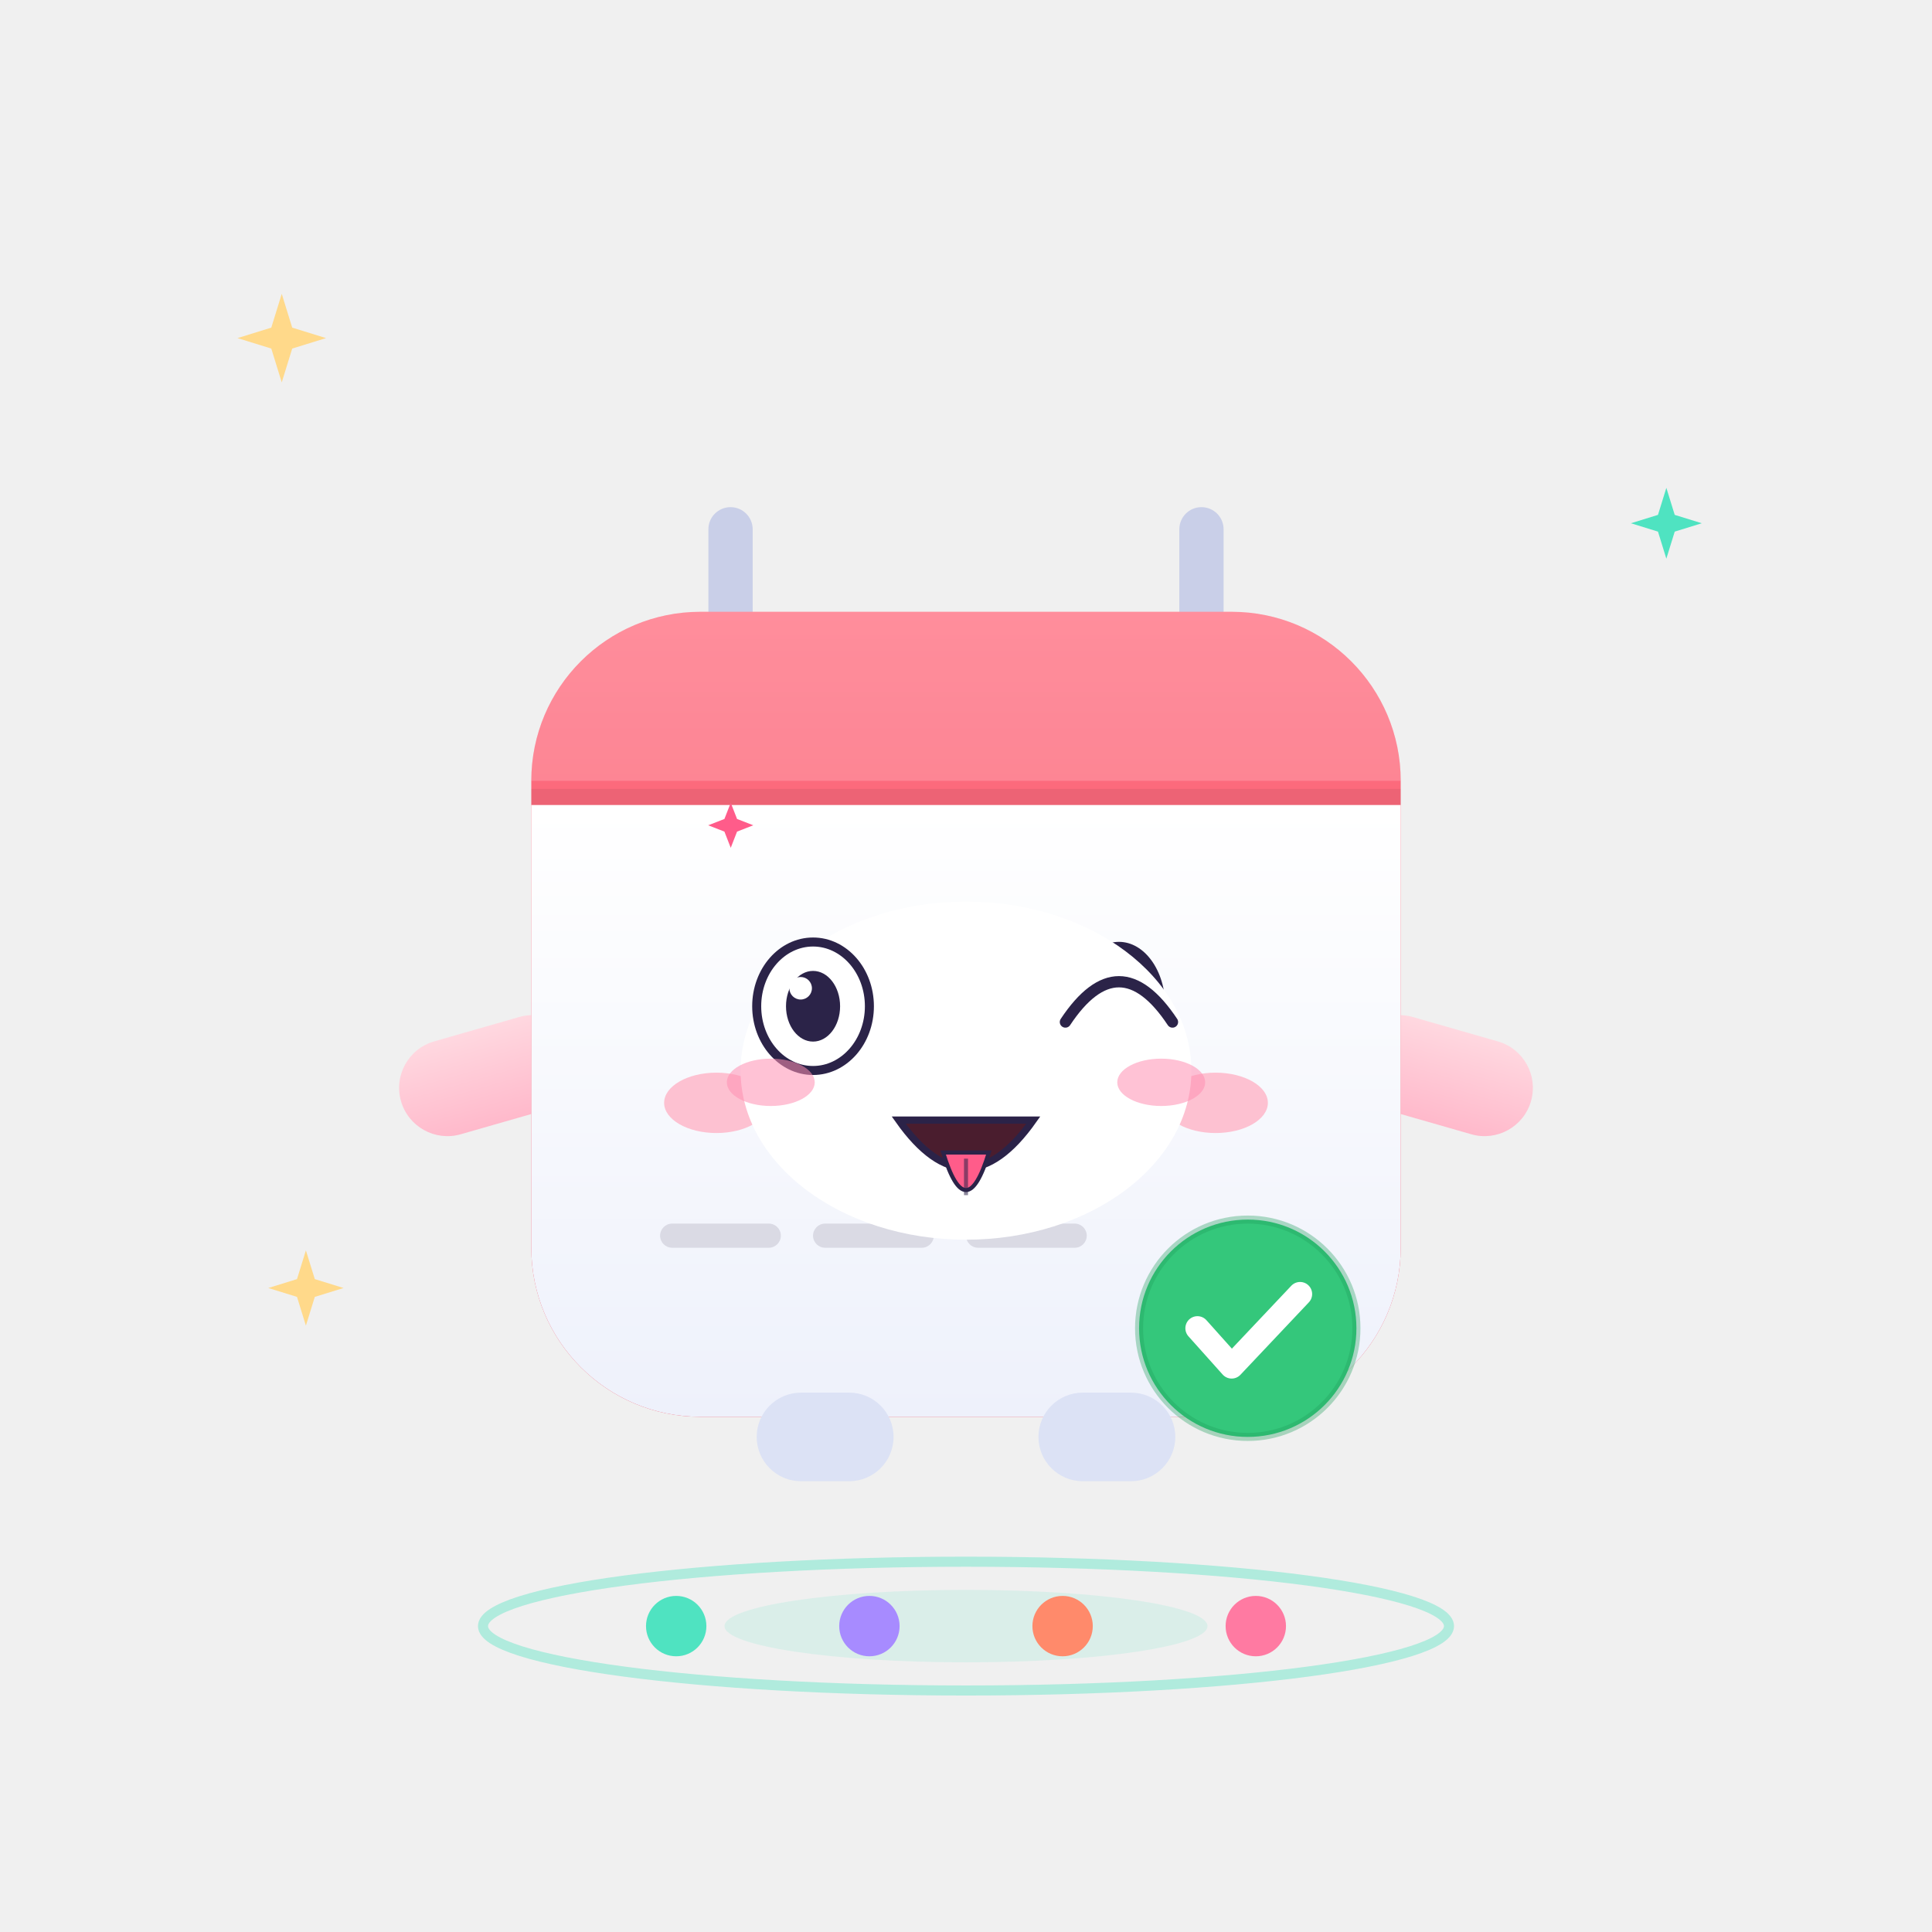
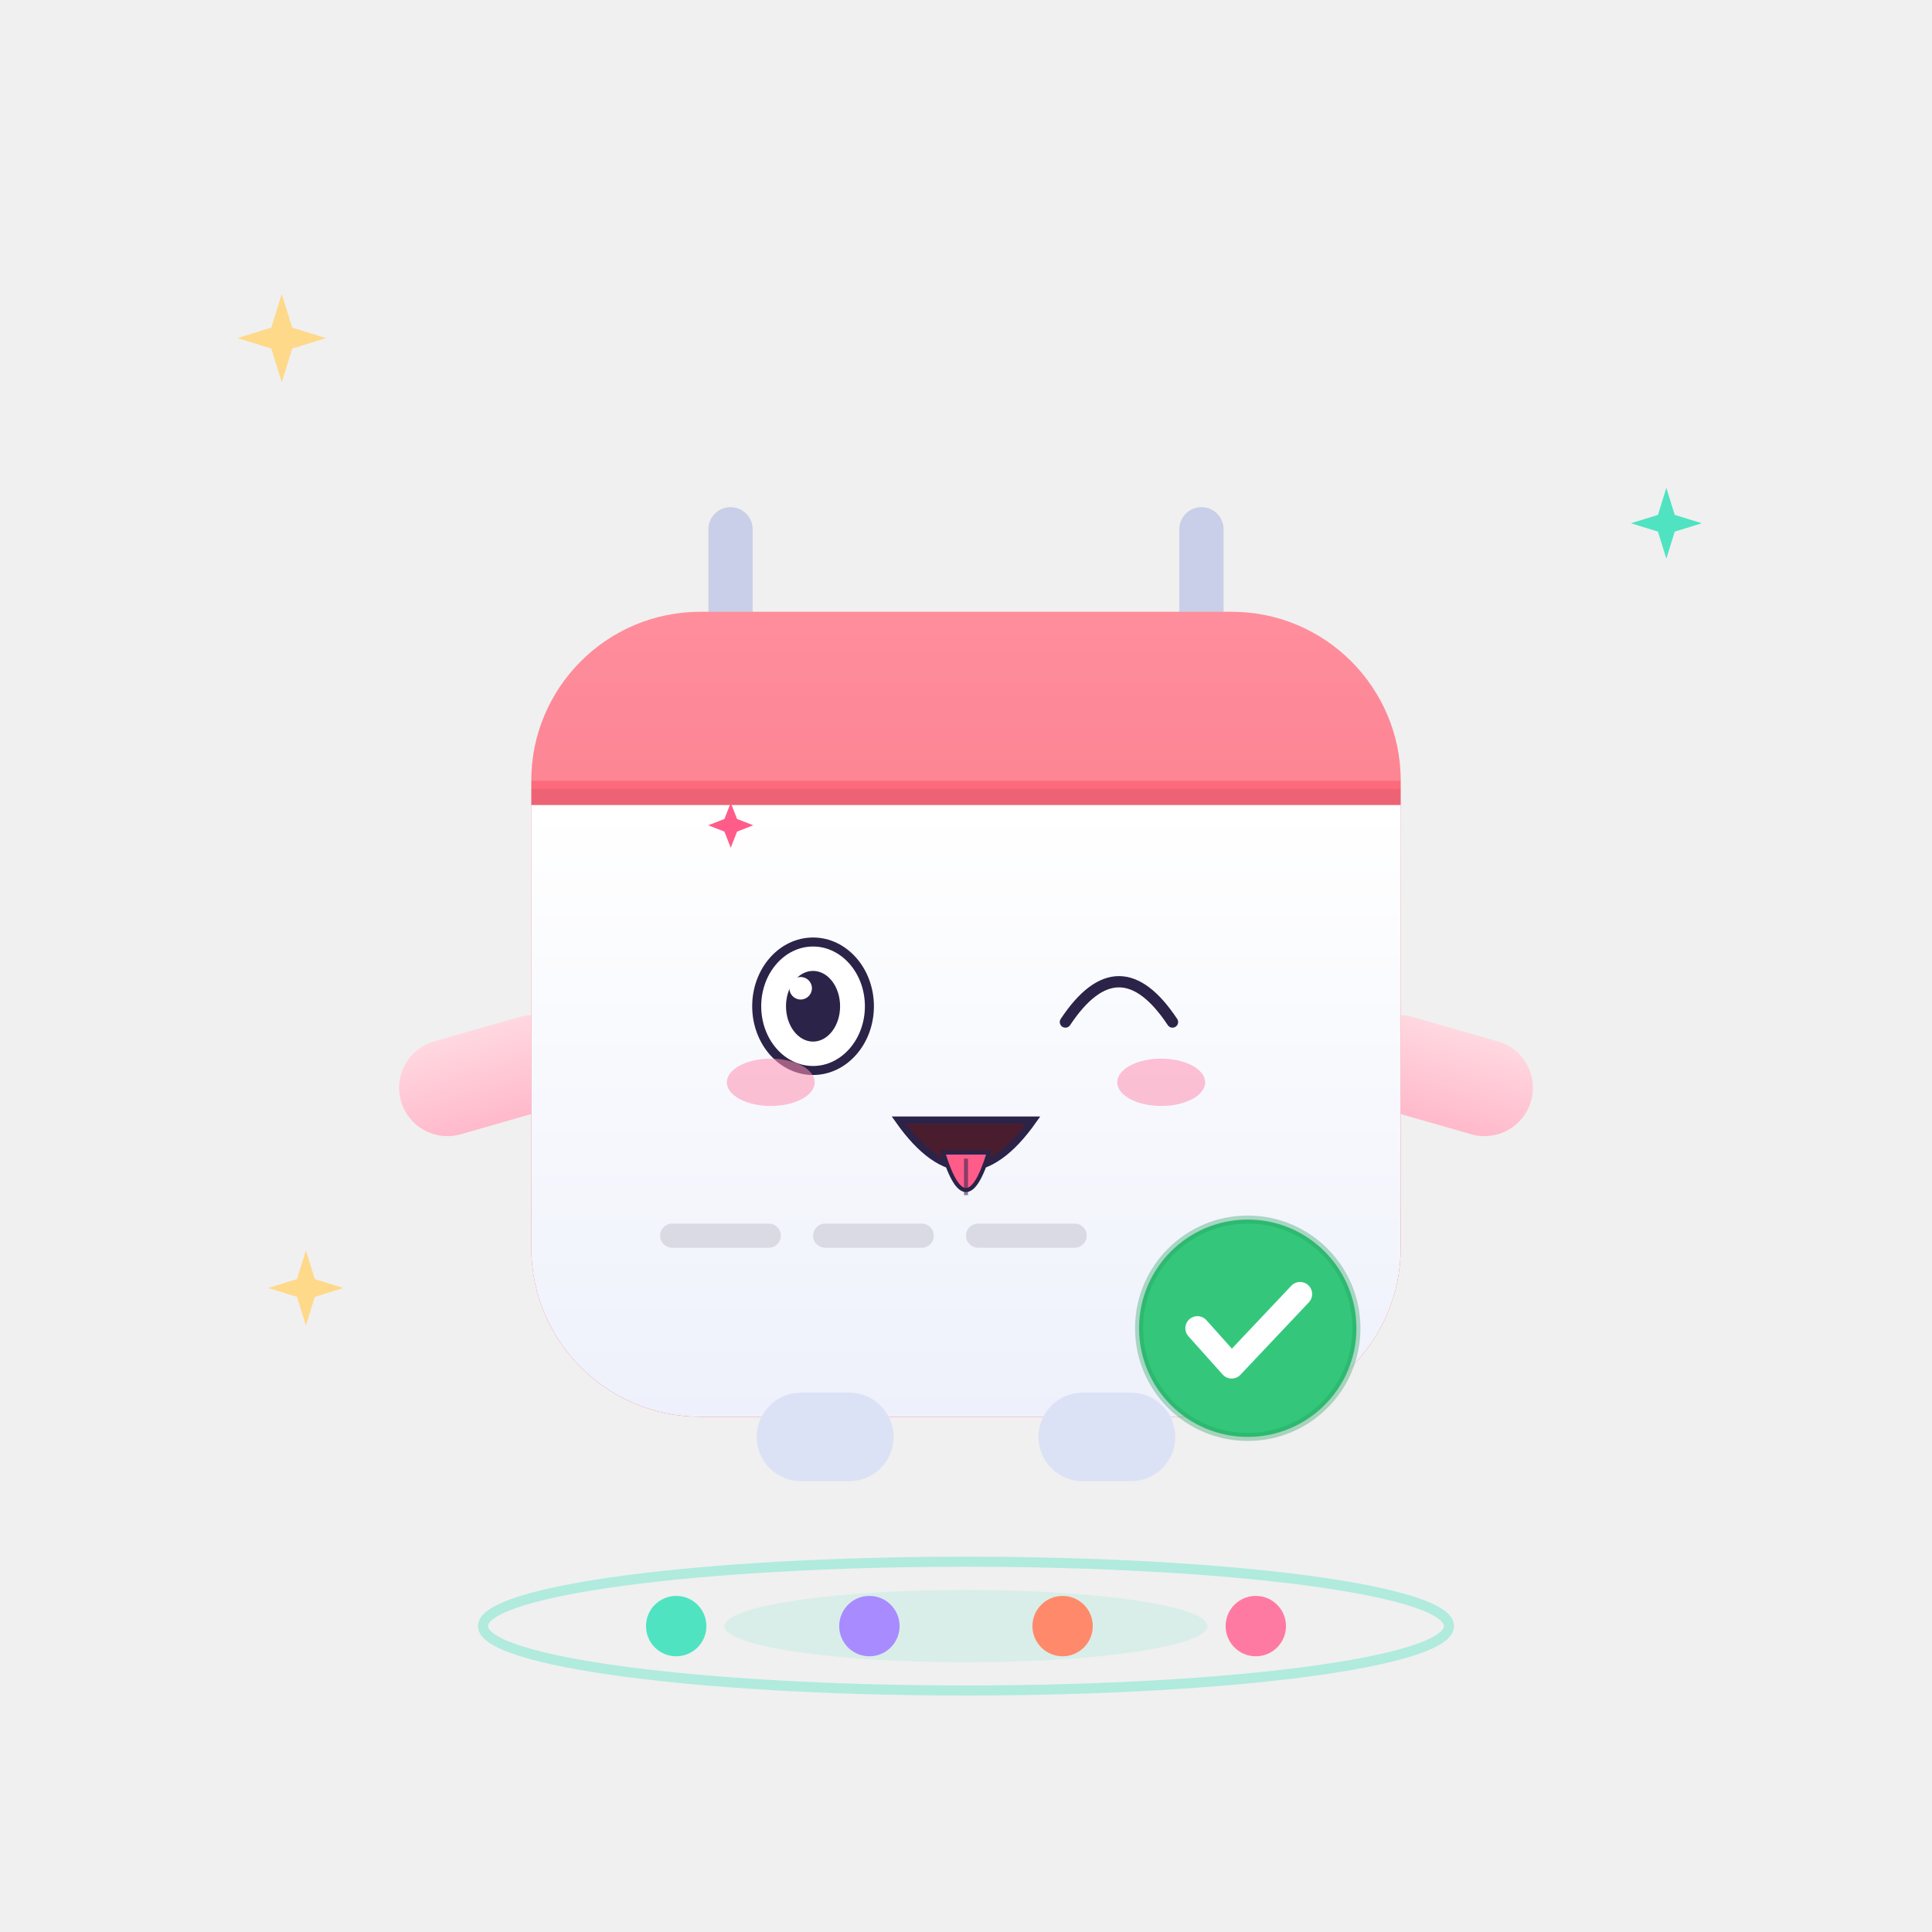
<svg xmlns="http://www.w3.org/2000/svg" viewBox="0 0 480 480" width="480" height="480" role="img" aria-label="小约 · 吐舌头 Tongue Out">
  <style>
.ex-motion { animation: ex-sway 2.0s ease-in-out infinite; transform-box: fill-box; transform-origin: 50% 50%; }
.ex-anim-tear { animation: ex-tear 1.8s ease-in infinite; transform-box: fill-box; transform-origin: center; }
.ex-anim-sweat { animation: ex-tear 1.5s ease-in infinite; transform-box: fill-box; transform-origin: center; }
.ex-anim-heart { animation: ex-heart 2.2s ease-out infinite; transform-box: fill-box; transform-origin: center; }
.ex-anim-spark { animation: ex-spark 1.9s ease-in-out infinite; transform-box: fill-box; transform-origin: center; }
.ex-anim-rain { animation: ex-rain 1.4s linear infinite; transform-box: fill-box; transform-origin: center; }
.ex-anim-confetti { animation: ex-confetti 2.4s linear infinite; transform-box: fill-box; transform-origin: center; }
.ex-anim-pulse { animation: ex-pulse 1.6s ease-in-out infinite; transform-box: fill-box; transform-origin: center; }
.ex-anim-knock { animation: ex-knock 0.55s ease-in-out infinite; transform-box: fill-box; transform-origin: center; }
.ex-anim-knockline { animation: ex-knockline 0.55s ease-out infinite; transform-box: fill-box; transform-origin: center; }
.ex-anim-palm { animation: ex-palm 0.9s ease-in-out infinite; transform-box: fill-box; transform-origin: center; }
.ex-anim-steam { animation: ex-steam 1.8s ease-out infinite; transform-box: fill-box; transform-origin: center; }
.ex-anim-shock { animation: ex-shock 0.5s ease-in-out infinite; transform-box: fill-box; transform-origin: center; }
.ex-anim-please { animation: ex-please 1.4s ease-in-out infinite; transform-box: fill-box; transform-origin: center; }
.ex-anim-drift { animation: ex-drift 4.5s ease-in-out infinite; transform-box: fill-box; transform-origin: center; }
@keyframes ex-sway { 0%,100% { transform: rotate(0deg); } 50% { transform: rotate(3deg); } }
@keyframes ex-tear { 0% { transform: translateY(0); opacity: 0; } 18% { opacity: 1; } 100% { transform: translateY(15.4px); opacity: 0; } }
@keyframes ex-heart { 0% { transform: translateY(0) scale(.65); opacity: 0; } 20% { opacity: 1; } 100% { transform: translateY(-25.2px) scale(1.15); opacity: 0; } }
@keyframes ex-spark { 0%,100% { transform: scale(.6) rotate(0deg); opacity: .3; } 50% { transform: scale(1.15) rotate(25deg); opacity: 1; } }
@keyframes ex-rain { 0% { transform: translateY(0); opacity: 0; } 20% { opacity: 1; } 100% { transform: translateY(16.8px); opacity: 0; } }
@keyframes ex-confetti { 0% { transform: translateY(-4.9px) rotate(0deg); opacity: 1; } 100% { transform: translateY(22.4px) rotate(200deg); opacity: 0; } }
@keyframes ex-pulse { 0%,100% { transform: scale(1); opacity: .35; } 50% { transform: scale(1.18); opacity: .7; } }
@keyframes ex-knock { 0%,100% { transform: translateX(6.3px); } 35% { transform: translateX(0); } }
@keyframes ex-knockline { 0%,100% { transform: scaleX(.6); opacity: .35; } 35% { transform: scaleX(1); opacity: 1; } }
@keyframes ex-palm { 0%,100% { transform: translateY(0) rotate(0deg); } 50% { transform: translateY(-1.68px) rotate(-4deg); } }
@keyframes ex-steam { 0% { transform: translateY(0); opacity: .7; } 100% { transform: translateY(-12.6px); opacity: 0; } }
@keyframes ex-shock { 0%,100% { transform: scaleX(.7); opacity: .4; } 50% { transform: scaleX(1.25); opacity: 1; } }
@keyframes ex-please { 0%,100% { transform: translateY(0); } 50% { transform: translateY(-2.52px); } }
@keyframes ex-drift { 0%,100% { transform: translateY(0); } 50% { transform: translateY(-2.8px); } }
@media (prefers-reduced-motion: reduce) {
  .ex-motion, [class*="ex-anim-"] { animation: none !important; }
}
</style>
  <g class="ex-motion ex-tongue">
    <g class="ex-base">
      <defs>
        <linearGradient id="pageGrad" x1="0" y1="0" x2="0" y2="1">
          <stop offset="0%" stop-color="#FFFFFF" />
          <stop offset="100%" stop-color="#EEF1FB" />
        </linearGradient>
        <linearGradient id="headGrad" x1="0" y1="0" x2="0" y2="1">
          <stop offset="0%" stop-color="#FF7586" />
          <stop offset="100%" stop-color="#F04159" />
        </linearGradient>
        <linearGradient id="armGrad" x1="0" y1="0" x2="0" y2="1">
          <stop offset="0%" stop-color="#FFD8E0" />
          <stop offset="100%" stop-color="#FFB9CB" />
        </linearGradient>
      </defs>
      <ellipse cx="240" cy="404" rx="120" ry="16" fill="none" stroke="#4FE3C1" stroke-width="2.5" opacity="0.4">
    
  </ellipse>
      <ellipse cx="240" cy="404" rx="60" ry="9" fill="#4FE3C1" opacity="0.14">
    
  </ellipse>
      <g>
        <circle cx="168" cy="404" r="7.5" fill="#4FE3C1" />
        <circle cx="216" cy="404" r="7.5" fill="#A78BFF" />
        <circle cx="264" cy="404" r="7.5" fill="#FF8A6B" />
        <circle cx="312" cy="404" r="7.5" fill="#FF7AA2" />
      </g>
      <g>
        <rect x="176" y="126" width="11" height="46" rx="5.5" fill="#C9CFE8" />
        <rect x="293" y="126" width="11" height="46" rx="5.5" fill="#C9CFE8" />
        <g>
          <rect x="98" y="250" width="46" height="24" rx="12" fill="url(#armGrad)" transform="rotate(-16 140 262)" />
        </g>
        <rect x="336" y="250" width="46" height="24" rx="12" fill="url(#armGrad)" transform="rotate(16 340 262)" />
        <rect x="132" y="152" width="216" height="200" rx="42" fill="url(#headGrad)" />
        <path d="M132 200 L348 200 L348 310 A42 42 0 0 1 306 352 L174 352 A42 42 0 0 1 132 310 Z" fill="url(#pageGrad)" />
        <path d="M132 194 A42 42 0 0 1 174 152 L306 152 A42 42 0 0 1 348 194 Z" fill="#FFFFFF" opacity="0.18" />
        <path d="M132 198 H348" stroke="#000000" stroke-width="4" opacity="0.06" />
-         <g transform="translate(202 250)">
-           <g>
-             <ellipse rx="11.5" ry="16" fill="#2B2348" />
-             <circle cx="-3.8" cy="-6.5" r="4.6" fill="#FFFFFF" />
-             <circle cx="2.8" cy="4.6" r="2.1" fill="#8FF0DC" opacity="0.9" />
-           </g>
-         </g>
-         <g transform="translate(278 250)">
-           <g>
-             <ellipse rx="11.5" ry="16" fill="#2B2348" />
-             <circle cx="-3.8" cy="-6.5" r="4.6" fill="#FFFFFF" />
-             <circle cx="2.8" cy="4.6" r="2.1" fill="#8FF0DC" opacity="0.9" />
-           </g>
-         </g>
-         <ellipse cx="178" cy="274" rx="13" ry="7.5" fill="#FFB3C6" opacity="0.8" />
-         <ellipse cx="302" cy="274" rx="13" ry="7.5" fill="#FFB3C6" opacity="0.8" />
-         <path d="M229 276 Q240 287 251 276" stroke="#2B2348" stroke-width="4" stroke-linecap="round" fill="none" opacity="0.75" />
        <rect x="164" y="304" width="30" height="6" rx="3" fill="#2B2348" opacity="0.13" />
        <rect x="202" y="304" width="30" height="6" rx="3" fill="#2B2348" opacity="0.13" />
        <rect x="240" y="304" width="30" height="6" rx="3" fill="#2B2348" opacity="0.13" />
        <g transform="translate(310 330)">
          <g>
            <circle r="27" fill="#34C77B" />
            <circle r="27" fill="none" stroke="#1F9E5C" stroke-width="2" opacity="0.35" />
            <path d="M-12.5 0 l8.5 9.5 l17 -18" stroke="#FFFFFF" stroke-width="6" stroke-linecap="round" stroke-linejoin="round" fill="none" />
          </g>
        </g>
        <rect x="188" y="346" width="34" height="22" rx="11" fill="#DCE2F5" />
        <rect x="258" y="346" width="34" height="22" rx="11" fill="#DCE2F5" />
      </g>
      <g transform="translate(70 84)">
        <path d="M0 -11 L2.6 -2.6 L11 0 L2.6 2.6 L0 11 L-2.6 2.6 L-11 0 L-2.6 -2.6 Z" fill="#FFD98A" />
      </g>
      <g transform="translate(414 130) scale(0.8)">
        <path d="M0 -11 L2.6 -2.6 L11 0 L2.6 2.6 L0 11 L-2.6 2.6 L-11 0 L-2.6 -2.6 Z" fill="#4FE3C1" />
      </g>
      <g transform="translate(76 320) scale(0.85)">
        <path d="M0 -11 L2.6 -2.6 L11 0 L2.6 2.6 L0 11 L-2.6 2.6 L-11 0 L-2.6 -2.6 Z" fill="#FFD98A" />
      </g>
    </g>
    <g class="ex-face">
-       <ellipse cx="240" cy="266" rx="56" ry="42" fill="#FFFFFF" />
      <ellipse cx="202" cy="250" rx="14" ry="15.96" fill="#FFFFFF" stroke="#2B2348" stroke-width="2.24" />
      <ellipse cx="202" cy="250" rx="6.72" ry="8.78" fill="#2B2348" />
      <circle cx="198.92" cy="245.53" r="2.8" fill="#FFFFFF" />
      <path d="M 264.7,253.92 Q 278,233.9 291.3,253.92" fill="none" stroke="#2B2348" stroke-width="2.8" stroke-linecap="round" />
      <path d="M 223.28,278.28 Q 240,301.97 256.72,278.28 Z" fill="#4A1D2E" stroke="#2B2348" stroke-width="1.79" />
      <path d="M 234.32,286.34 Q 240,304.99 245.68,286.34 Z" fill="#FF5C8A" stroke="#2B2348" stroke-width="1.01" />
      <path d="M 240,287.86 L 240,296.93" stroke="#2B2348" stroke-width="1" opacity=".55" />
      <ellipse cx="191.5" cy="268.9" rx="10.92" ry="5.88" fill="#FF8FB3" opacity="0.55" />
      <ellipse cx="288.5" cy="268.9" rx="10.92" ry="5.88" fill="#FF8FB3" opacity="0.55" />
      <path class="ex-anim-spark" style="animation-delay:0.2s" d="M 181.55,199.44 L 183.12,203.47 L 187.15,205.04 L 183.12,206.61 L 181.55,210.64 L 179.98,206.61 L 175.95,205.04 L 179.98,203.47 Z" fill="#FF5C8A" />
    </g>
  </g>
</svg>
